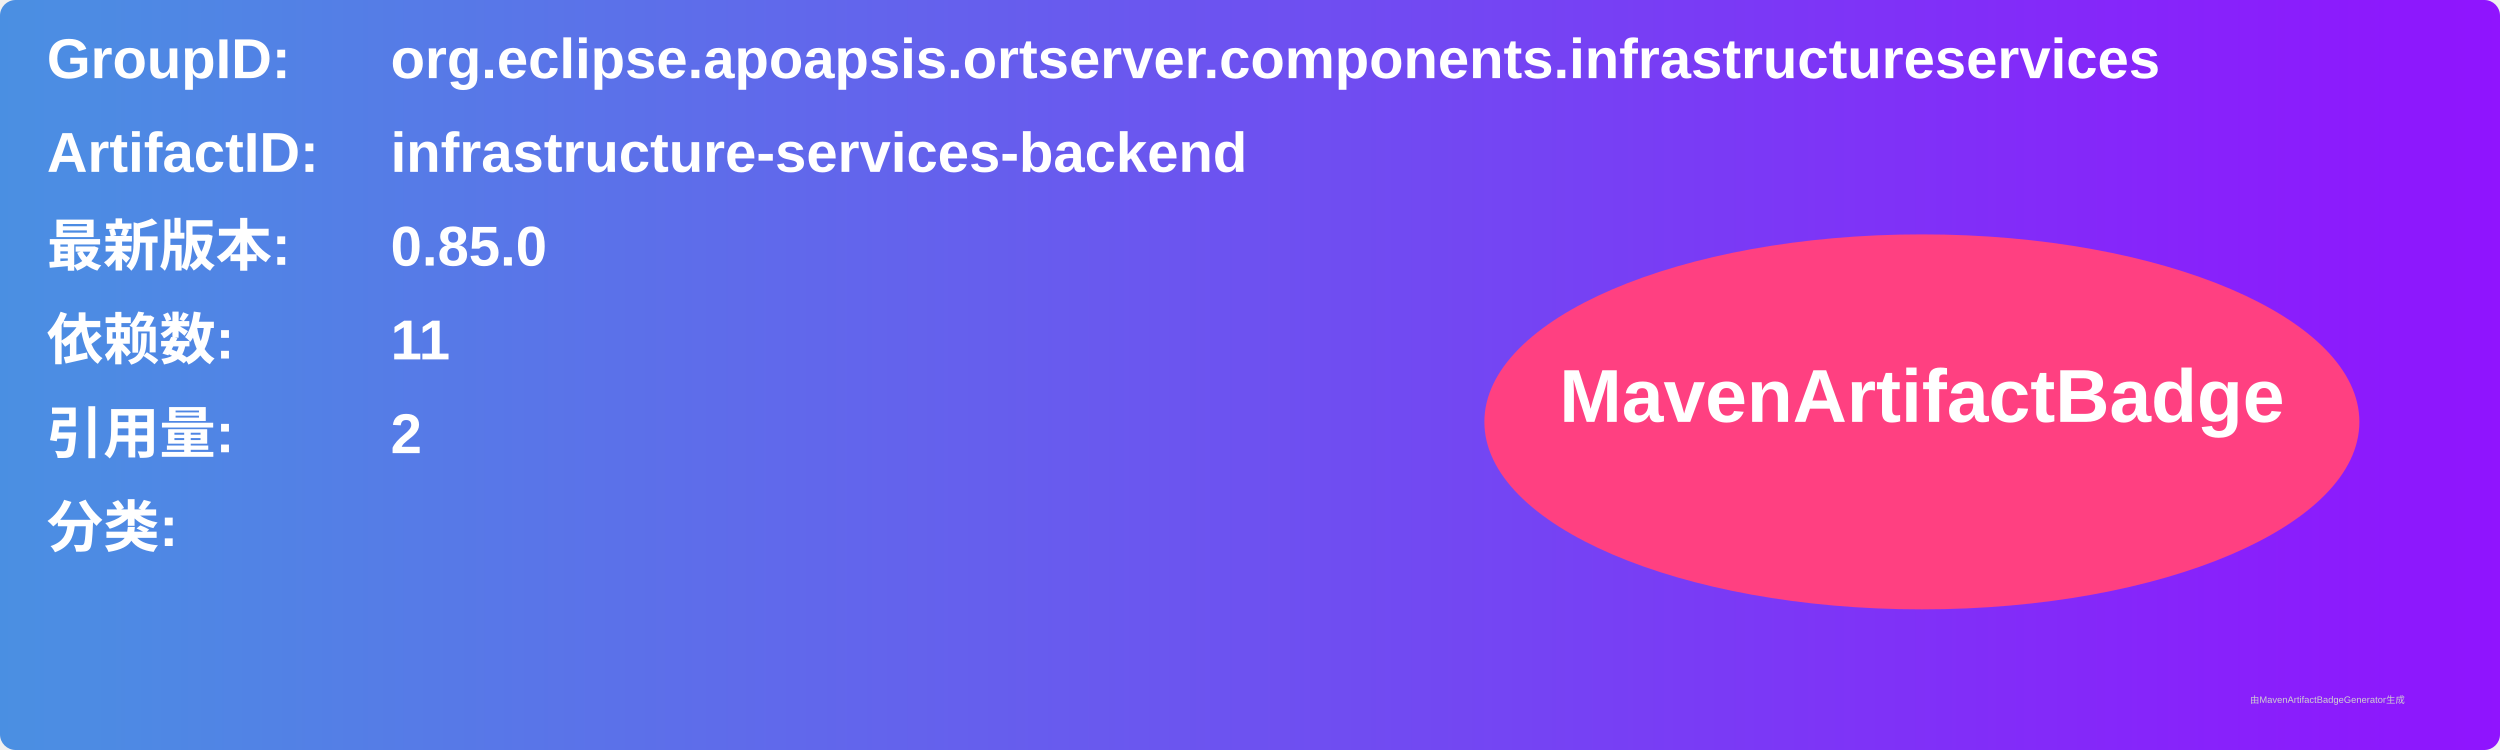
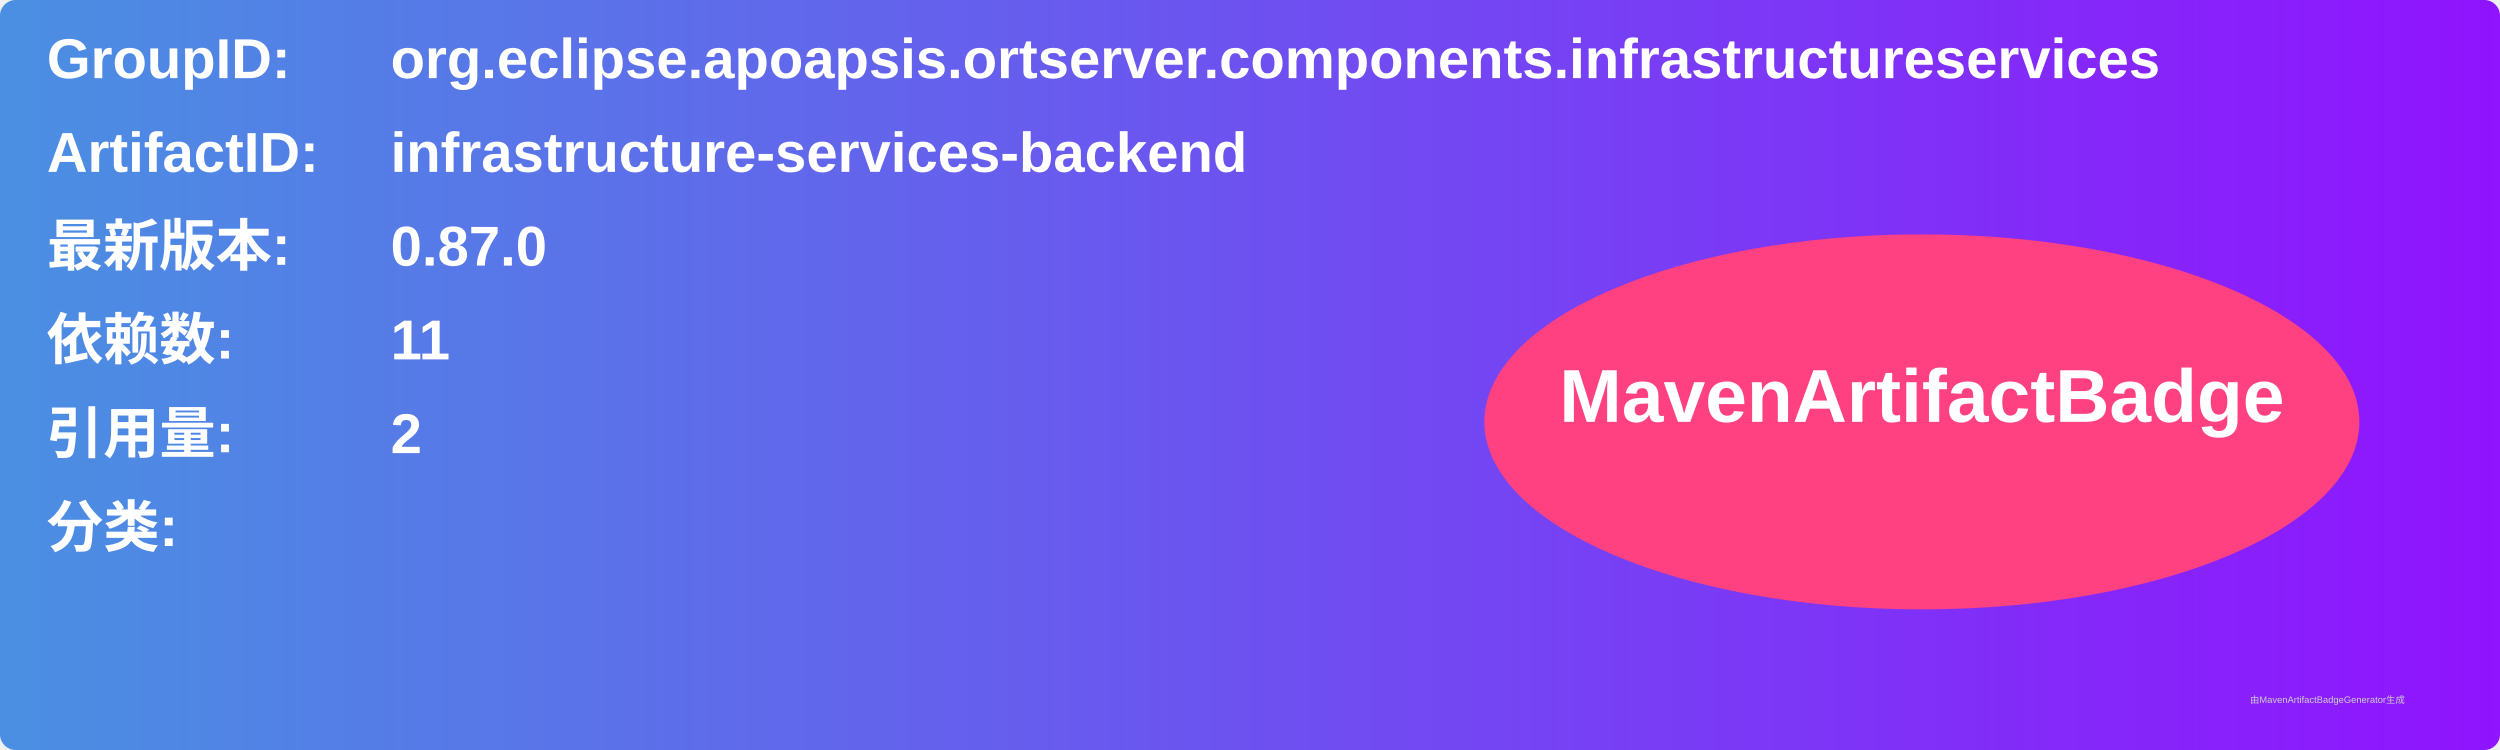
<svg xmlns="http://www.w3.org/2000/svg" width="800" height="240" viewBox="0 0 800 240">
  <linearGradient id="grad" x1="0%" y1="0%" x2="100%" y2="0%">
    <stop offset="0%" stop-color="#4a90e2" />
    <stop offset="100%" stop-color="#9013fe" />
  </linearGradient>
  <rect width="100%" height="100%" rx="5" ry="5" fill="url(#grad)" />
  <g transform="translate(15, 15)">
    <text x="0" y="10" font-family="Arial" font-size="18" fill="white" font-weight="bold" width="260">GroupID:</text>
    <text x="110" y="10" font-family="Arial" font-size="18" fill="white" font-weight="bold" width="460">org.eclipse.apoapsis.ortserver.components.infrastructureservices</text>
    <text x="0" y="40" font-family="Arial" font-size="18" fill="white" font-weight="bold" width="260">ArtifactID:</text>
    <text x="110" y="40" font-family="Arial" font-size="18" fill="white" font-weight="bold" width="460">infrastructure-services-backend</text>
    <text x="0" y="70" font-family="Arial" font-size="18" fill="white" font-weight="bold">最新版本:</text>
    <text x="110" y="70" font-family="Arial" font-size="18" fill="white" font-weight="bold">
-       <tspan font-weight="bold">0.85.0</tspan>
+       <tspan font-weight="bold">0.87.0</tspan>
    </text>
    <text x="0" y="100" font-family="Arial" font-size="18" fill="white" font-weight="bold">依赖数: </text>
    <text x="110" y="100" font-family="Arial" font-size="18" fill="white">
      <tspan font-weight="bold">11</tspan>
    </text>
    <text x="0" y="130" font-family="Arial" font-size="18" fill="white" font-weight="bold">引用量: </text>
    <text x="110" y="130" font-family="Arial" font-size="18" fill="white">
      <tspan font-weight="bold">2</tspan>
    </text>
    <text x="0" y="160" font-family="Arial" font-size="18" fill="white" font-weight="bold">分类:</text>
    <text x="10" y="190" font-family="Arial" font-size="10" fill="white">
      <tspan font-weight="bold" />
    </text>
    <ellipse cx="600" cy="120" rx="140" ry="60" fill="#ff4081" />
    <text x="600" y="120" text-anchor="middle" font-family="Arial" font-size="24" fill="white" font-weight="bold">MavenArtifactBadge</text>
  </g>
  <text x="720" y="225" font-family="Arial" font-size="3" fill="#d0d0d0">由MavenArtifactBadgeGenerator生成</text>
</svg>
